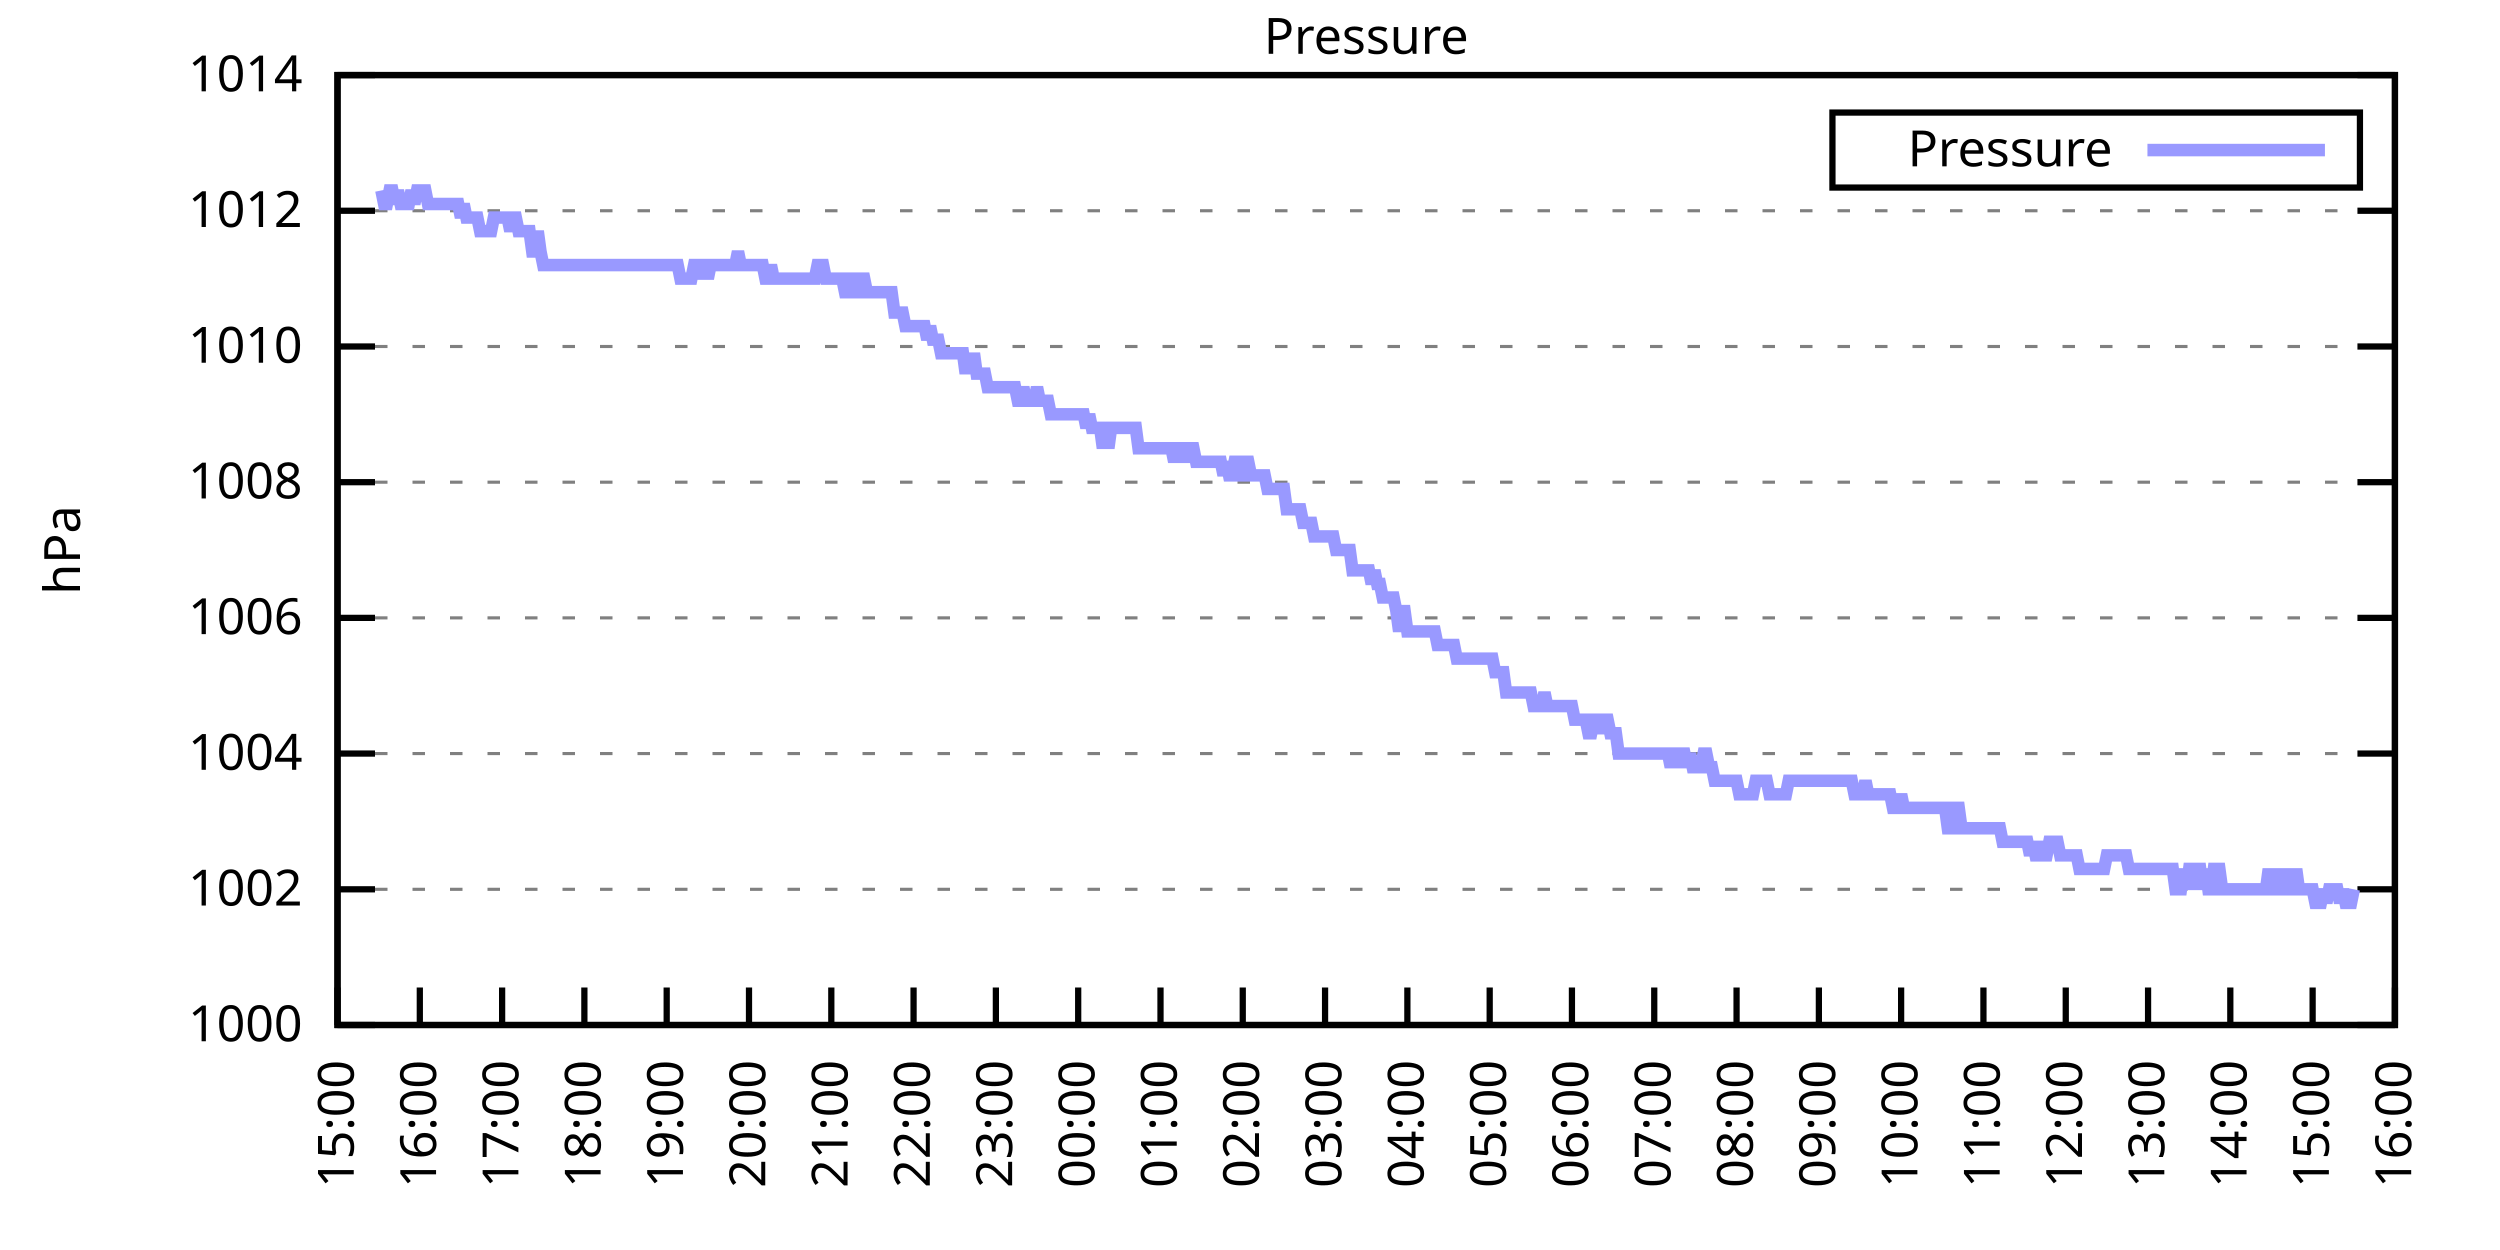
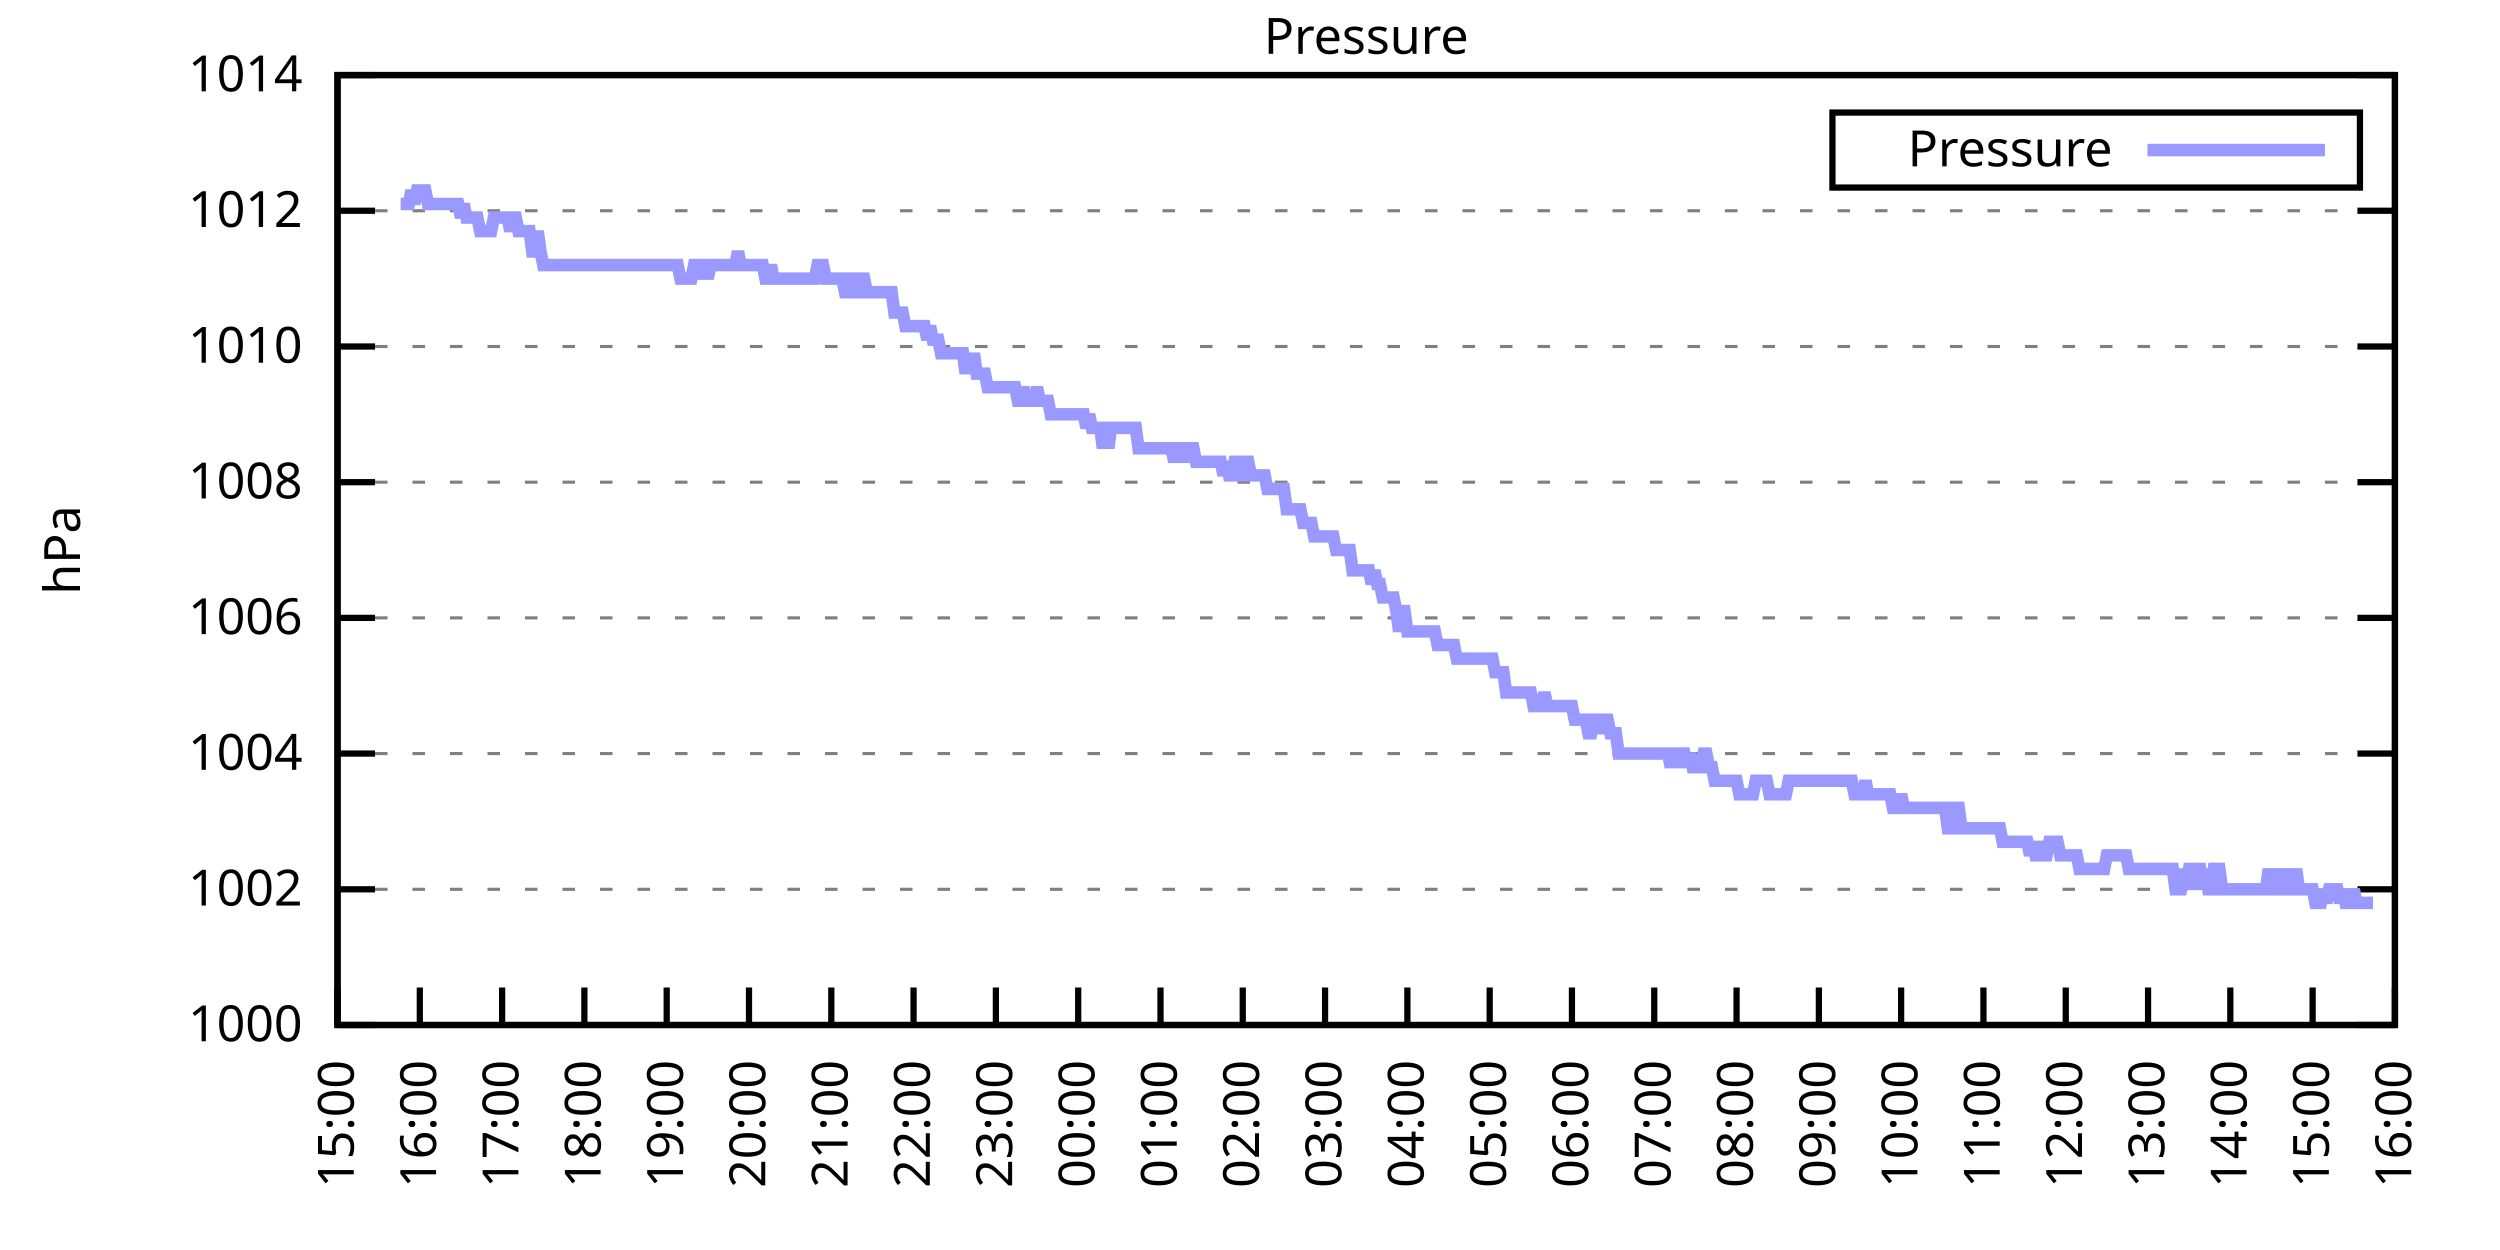
<svg xmlns="http://www.w3.org/2000/svg" xmlns:xlink="http://www.w3.org/1999/xlink" width="400" height="200" viewBox="0 0 400 200">
  <g id="gnuplot_canvas">
    <rect x="0" y="0" width="400" height="200" fill="none" />
    <defs>
      <circle id="gpDot" r="0.5" stroke-width="0.5" stroke="currentColor" />
      <path id="gpPt0" stroke-width="0.333" stroke="currentColor" d="M-1,0 h2 M0,-1 v2" />
      <path id="gpPt1" stroke-width="0.333" stroke="currentColor" d="M-1,-1 L1,1 M1,-1 L-1,1" />
      <path id="gpPt2" stroke-width="0.333" stroke="currentColor" d="M-1,0 L1,0 M0,-1 L0,1 M-1,-1 L1,1 M-1,1 L1,-1" />
      <rect id="gpPt3" stroke-width="0.333" stroke="currentColor" x="-1" y="-1" width="2" height="2" />
      <rect id="gpPt4" stroke-width="0.333" stroke="currentColor" fill="currentColor" x="-1" y="-1" width="2" height="2" />
      <circle id="gpPt5" stroke-width="0.333" stroke="currentColor" cx="0" cy="0" r="1" />
      <use xlink:href="#gpPt5" id="gpPt6" fill="currentColor" stroke="none" />
      <path id="gpPt7" stroke-width="0.333" stroke="currentColor" d="M0,-1.33 L-1.33,0.67 L1.33,0.67 z" />
      <use xlink:href="#gpPt7" id="gpPt8" fill="currentColor" stroke="none" />
      <use xlink:href="#gpPt7" id="gpPt9" stroke="currentColor" transform="rotate(180)" />
      <use xlink:href="#gpPt9" id="gpPt10" fill="currentColor" stroke="none" />
      <use xlink:href="#gpPt3" id="gpPt11" stroke="currentColor" transform="rotate(45)" />
      <use xlink:href="#gpPt11" id="gpPt12" fill="currentColor" stroke="none" />
      <path id="gpPt13" stroke-width="0.333" stroke="currentColor" d="M0,1.330 L1.265,0.411 L0.782,-1.067 L-0.782,-1.076 L-1.265,0.411 z" />
      <use xlink:href="#gpPt13" id="gpPt14" fill="currentColor" stroke="none" />
      <filter id="textbox" filterUnits="objectBoundingBox" x="0" y="0" height="1" width="1">
        <feFlood flood-color="white" flood-opacity="1" result="bgnd" />
        <feComposite in="SourceGraphic" in2="bgnd" operator="atop" />
      </filter>
      <filter id="greybox" filterUnits="objectBoundingBox" x="0" y="0" height="1" width="1">
        <feFlood flood-color="lightgrey" flood-opacity="1" result="grey" />
        <feComposite in="SourceGraphic" in2="grey" operator="atop" />
      </filter>
    </defs>
    <g fill="none" color="white" stroke="currentColor" stroke-width="1.00" stroke-linecap="butt" stroke-linejoin="miter">
</g>
    <g fill="none" color="black" stroke="currentColor" stroke-width="1.00" stroke-linecap="butt" stroke-linejoin="miter">
      <g stroke="none" shape-rendering="crispEdges">
        <polygon fill="rgb(255, 255, 255)" points="54.00,164.00 383.18,164.00 383.18,12.02 54.00,12.02 " />
      </g>
    </g>
    <g fill="none" color="black" stroke="currentColor" stroke-width="1.00" stroke-linecap="butt" stroke-linejoin="miter">
</g>
    <g fill="none" color="black" stroke="black" stroke-width="0.50" stroke-linecap="butt" stroke-linejoin="miter">
</g>
    <g fill="none" color="gray" stroke="currentColor" stroke-width="0.50" stroke-linecap="butt" stroke-linejoin="miter">
      <path stroke="gray" stroke-dasharray="2,4" class="gridline" d="M54.00,164.00 L383.19,164.00  " />
    </g>
    <g fill="none" color="gray" stroke="gray" stroke-width="1.00" stroke-linecap="butt" stroke-linejoin="miter">
</g>
    <g fill="none" color="black" stroke="currentColor" stroke-width="1.00" stroke-linecap="butt" stroke-linejoin="miter">
      <path stroke="black" d="M54.00,164.00 L60.00,164.00 M383.19,164.00 L377.19,164.00  " />
      <g transform="translate(48.40,166.60)" stroke="none" fill="black" font-family="Sans" font-size="8.00" text-anchor="end">
        <text>
          <tspan font-family="Sans"> 1000</tspan>
        </text>
      </g>
    </g>
    <g fill="none" color="black" stroke="currentColor" stroke-width="1.00" stroke-linecap="butt" stroke-linejoin="miter">
</g>
    <g fill="none" color="black" stroke="black" stroke-width="0.50" stroke-linecap="butt" stroke-linejoin="miter">
</g>
    <g fill="none" color="gray" stroke="currentColor" stroke-width="0.50" stroke-linecap="butt" stroke-linejoin="miter">
      <path stroke="gray" stroke-dasharray="2,4" class="gridline" d="M54.00,142.29 L383.19,142.29  " />
    </g>
    <g fill="none" color="gray" stroke="gray" stroke-width="1.00" stroke-linecap="butt" stroke-linejoin="miter">
</g>
    <g fill="none" color="black" stroke="currentColor" stroke-width="1.00" stroke-linecap="butt" stroke-linejoin="miter">
      <path stroke="black" d="M54.00,142.29 L60.00,142.29 M383.19,142.29 L377.19,142.29  " />
      <g transform="translate(48.40,144.89)" stroke="none" fill="black" font-family="Sans" font-size="8.00" text-anchor="end">
        <text>
          <tspan font-family="Sans"> 1002</tspan>
        </text>
      </g>
    </g>
    <g fill="none" color="black" stroke="currentColor" stroke-width="1.00" stroke-linecap="butt" stroke-linejoin="miter">
</g>
    <g fill="none" color="black" stroke="black" stroke-width="0.50" stroke-linecap="butt" stroke-linejoin="miter">
</g>
    <g fill="none" color="gray" stroke="currentColor" stroke-width="0.50" stroke-linecap="butt" stroke-linejoin="miter">
      <path stroke="gray" stroke-dasharray="2,4" class="gridline" d="M54.00,120.57 L383.19,120.57  " />
    </g>
    <g fill="none" color="gray" stroke="gray" stroke-width="1.00" stroke-linecap="butt" stroke-linejoin="miter">
</g>
    <g fill="none" color="black" stroke="currentColor" stroke-width="1.00" stroke-linecap="butt" stroke-linejoin="miter">
      <path stroke="black" d="M54.00,120.57 L60.00,120.57 M383.19,120.57 L377.19,120.57  " />
      <g transform="translate(48.40,123.17)" stroke="none" fill="black" font-family="Sans" font-size="8.00" text-anchor="end">
        <text>
          <tspan font-family="Sans"> 1004</tspan>
        </text>
      </g>
    </g>
    <g fill="none" color="black" stroke="currentColor" stroke-width="1.00" stroke-linecap="butt" stroke-linejoin="miter">
</g>
    <g fill="none" color="black" stroke="black" stroke-width="0.50" stroke-linecap="butt" stroke-linejoin="miter">
</g>
    <g fill="none" color="gray" stroke="currentColor" stroke-width="0.50" stroke-linecap="butt" stroke-linejoin="miter">
      <path stroke="gray" stroke-dasharray="2,4" class="gridline" d="M54.00,98.86 L383.19,98.86  " />
    </g>
    <g fill="none" color="gray" stroke="gray" stroke-width="1.00" stroke-linecap="butt" stroke-linejoin="miter">
</g>
    <g fill="none" color="black" stroke="currentColor" stroke-width="1.00" stroke-linecap="butt" stroke-linejoin="miter">
      <path stroke="black" d="M54.00,98.86 L60.00,98.86 M383.19,98.86 L377.19,98.86  " />
      <g transform="translate(48.40,101.46)" stroke="none" fill="black" font-family="Sans" font-size="8.00" text-anchor="end">
        <text>
          <tspan font-family="Sans"> 1006</tspan>
        </text>
      </g>
    </g>
    <g fill="none" color="black" stroke="currentColor" stroke-width="1.00" stroke-linecap="butt" stroke-linejoin="miter">
</g>
    <g fill="none" color="black" stroke="black" stroke-width="0.50" stroke-linecap="butt" stroke-linejoin="miter">
</g>
    <g fill="none" color="gray" stroke="currentColor" stroke-width="0.50" stroke-linecap="butt" stroke-linejoin="miter">
      <path stroke="gray" stroke-dasharray="2,4" class="gridline" d="M54.00,77.15 L383.19,77.15  " />
    </g>
    <g fill="none" color="gray" stroke="gray" stroke-width="1.00" stroke-linecap="butt" stroke-linejoin="miter">
</g>
    <g fill="none" color="black" stroke="currentColor" stroke-width="1.00" stroke-linecap="butt" stroke-linejoin="miter">
      <path stroke="black" d="M54.00,77.15 L60.00,77.15 M383.19,77.15 L377.19,77.15  " />
      <g transform="translate(48.40,79.75)" stroke="none" fill="black" font-family="Sans" font-size="8.00" text-anchor="end">
        <text>
          <tspan font-family="Sans"> 1008</tspan>
        </text>
      </g>
    </g>
    <g fill="none" color="black" stroke="currentColor" stroke-width="1.00" stroke-linecap="butt" stroke-linejoin="miter">
</g>
    <g fill="none" color="black" stroke="black" stroke-width="0.50" stroke-linecap="butt" stroke-linejoin="miter">
</g>
    <g fill="none" color="gray" stroke="currentColor" stroke-width="0.50" stroke-linecap="butt" stroke-linejoin="miter">
      <path stroke="gray" stroke-dasharray="2,4" class="gridline" d="M54.00,55.44 L383.19,55.44  " />
    </g>
    <g fill="none" color="gray" stroke="gray" stroke-width="1.00" stroke-linecap="butt" stroke-linejoin="miter">
</g>
    <g fill="none" color="black" stroke="currentColor" stroke-width="1.00" stroke-linecap="butt" stroke-linejoin="miter">
      <path stroke="black" d="M54.00,55.44 L60.00,55.44 M383.19,55.44 L377.19,55.44  " />
      <g transform="translate(48.40,58.04)" stroke="none" fill="black" font-family="Sans" font-size="8.00" text-anchor="end">
        <text>
          <tspan font-family="Sans"> 1010</tspan>
        </text>
      </g>
    </g>
    <g fill="none" color="black" stroke="currentColor" stroke-width="1.00" stroke-linecap="butt" stroke-linejoin="miter">
</g>
    <g fill="none" color="black" stroke="black" stroke-width="0.50" stroke-linecap="butt" stroke-linejoin="miter">
</g>
    <g fill="none" color="gray" stroke="currentColor" stroke-width="0.50" stroke-linecap="butt" stroke-linejoin="miter">
      <path stroke="gray" stroke-dasharray="2,4" class="gridline" d="M54.00,33.72 L383.19,33.72  " />
    </g>
    <g fill="none" color="gray" stroke="gray" stroke-width="1.00" stroke-linecap="butt" stroke-linejoin="miter">
</g>
    <g fill="none" color="black" stroke="currentColor" stroke-width="1.00" stroke-linecap="butt" stroke-linejoin="miter">
      <path stroke="black" d="M54.00,33.72 L60.00,33.72 M383.19,33.72 L377.19,33.72  " />
      <g transform="translate(48.40,36.32)" stroke="none" fill="black" font-family="Sans" font-size="8.00" text-anchor="end">
        <text>
          <tspan font-family="Sans"> 1012</tspan>
        </text>
      </g>
    </g>
    <g fill="none" color="black" stroke="currentColor" stroke-width="1.00" stroke-linecap="butt" stroke-linejoin="miter">
</g>
    <g fill="none" color="black" stroke="black" stroke-width="0.50" stroke-linecap="butt" stroke-linejoin="miter">
</g>
    <g fill="none" color="gray" stroke="currentColor" stroke-width="0.50" stroke-linecap="butt" stroke-linejoin="miter">
      <path stroke="gray" stroke-dasharray="2,4" class="gridline" d="M54.00,12.01 L383.19,12.01  " />
    </g>
    <g fill="none" color="gray" stroke="gray" stroke-width="1.00" stroke-linecap="butt" stroke-linejoin="miter">
</g>
    <g fill="none" color="black" stroke="currentColor" stroke-width="1.00" stroke-linecap="butt" stroke-linejoin="miter">
      <path stroke="black" d="M54.00,12.01 L60.00,12.01 M383.19,12.01 L377.19,12.01  " />
      <g transform="translate(48.40,14.61)" stroke="none" fill="black" font-family="Sans" font-size="8.00" text-anchor="end">
        <text>
          <tspan font-family="Sans"> 1014</tspan>
        </text>
      </g>
    </g>
    <g fill="none" color="black" stroke="currentColor" stroke-width="1.00" stroke-linecap="butt" stroke-linejoin="miter">
      <path stroke="black" d="M54.00,164.00 L54.00,158.00  " />
      <g transform="translate(56.60,169.60) rotate(270.00)" stroke="none" fill="black" font-family="Sans" font-size="8.00" text-anchor="end">
        <text>
          <tspan font-family="Sans">15:00</tspan>
        </text>
      </g>
    </g>
    <g fill="none" color="black" stroke="currentColor" stroke-width="1.00" stroke-linecap="butt" stroke-linejoin="miter">
      <path stroke="black" d="M67.17,164.00 L67.17,158.00  " />
      <g transform="translate(69.77,169.60) rotate(270.00)" stroke="none" fill="black" font-family="Sans" font-size="8.00" text-anchor="end">
        <text>
          <tspan font-family="Sans">16:00</tspan>
        </text>
      </g>
    </g>
    <g fill="none" color="black" stroke="currentColor" stroke-width="1.00" stroke-linecap="butt" stroke-linejoin="miter">
      <path stroke="black" d="M80.34,164.00 L80.34,158.00  " />
      <g transform="translate(82.94,169.60) rotate(270.00)" stroke="none" fill="black" font-family="Sans" font-size="8.00" text-anchor="end">
        <text>
          <tspan font-family="Sans">17:00</tspan>
        </text>
      </g>
    </g>
    <g fill="none" color="black" stroke="currentColor" stroke-width="1.00" stroke-linecap="butt" stroke-linejoin="miter">
      <path stroke="black" d="M93.50,164.00 L93.50,158.00  " />
      <g transform="translate(96.10,169.60) rotate(270.00)" stroke="none" fill="black" font-family="Sans" font-size="8.00" text-anchor="end">
        <text>
          <tspan font-family="Sans">18:00</tspan>
        </text>
      </g>
    </g>
    <g fill="none" color="black" stroke="currentColor" stroke-width="1.00" stroke-linecap="butt" stroke-linejoin="miter">
      <path stroke="black" d="M106.67,164.00 L106.67,158.00  " />
      <g transform="translate(109.27,169.60) rotate(270.00)" stroke="none" fill="black" font-family="Sans" font-size="8.00" text-anchor="end">
        <text>
          <tspan font-family="Sans">19:00</tspan>
        </text>
      </g>
    </g>
    <g fill="none" color="black" stroke="currentColor" stroke-width="1.00" stroke-linecap="butt" stroke-linejoin="miter">
      <path stroke="black" d="M119.84,164.00 L119.84,158.00  " />
      <g transform="translate(122.44,169.60) rotate(270.00)" stroke="none" fill="black" font-family="Sans" font-size="8.00" text-anchor="end">
        <text>
          <tspan font-family="Sans">20:00</tspan>
        </text>
      </g>
    </g>
    <g fill="none" color="black" stroke="currentColor" stroke-width="1.00" stroke-linecap="butt" stroke-linejoin="miter">
      <path stroke="black" d="M133.01,164.00 L133.01,158.00  " />
      <g transform="translate(135.61,169.60) rotate(270.00)" stroke="none" fill="black" font-family="Sans" font-size="8.00" text-anchor="end">
        <text>
          <tspan font-family="Sans">21:00</tspan>
        </text>
      </g>
    </g>
    <g fill="none" color="black" stroke="currentColor" stroke-width="1.00" stroke-linecap="butt" stroke-linejoin="miter">
      <path stroke="black" d="M146.17,164.00 L146.17,158.00  " />
      <g transform="translate(148.77,169.60) rotate(270.00)" stroke="none" fill="black" font-family="Sans" font-size="8.00" text-anchor="end">
        <text>
          <tspan font-family="Sans">22:00</tspan>
        </text>
      </g>
    </g>
    <g fill="none" color="black" stroke="currentColor" stroke-width="1.00" stroke-linecap="butt" stroke-linejoin="miter">
      <path stroke="black" d="M159.34,164.00 L159.34,158.00  " />
      <g transform="translate(161.94,169.60) rotate(270.00)" stroke="none" fill="black" font-family="Sans" font-size="8.00" text-anchor="end">
        <text>
          <tspan font-family="Sans">23:00</tspan>
        </text>
      </g>
    </g>
    <g fill="none" color="black" stroke="currentColor" stroke-width="1.00" stroke-linecap="butt" stroke-linejoin="miter">
      <path stroke="black" d="M172.51,164.00 L172.51,158.00  " />
      <g transform="translate(175.11,169.60) rotate(270.00)" stroke="none" fill="black" font-family="Sans" font-size="8.00" text-anchor="end">
        <text>
          <tspan font-family="Sans">00:00</tspan>
        </text>
      </g>
    </g>
    <g fill="none" color="black" stroke="currentColor" stroke-width="1.00" stroke-linecap="butt" stroke-linejoin="miter">
      <path stroke="black" d="M185.68,164.00 L185.68,158.00  " />
      <g transform="translate(188.28,169.60) rotate(270.00)" stroke="none" fill="black" font-family="Sans" font-size="8.00" text-anchor="end">
        <text>
          <tspan font-family="Sans">01:00</tspan>
        </text>
      </g>
    </g>
    <g fill="none" color="black" stroke="currentColor" stroke-width="1.00" stroke-linecap="butt" stroke-linejoin="miter">
      <path stroke="black" d="M198.84,164.00 L198.84,158.00  " />
      <g transform="translate(201.44,169.60) rotate(270.00)" stroke="none" fill="black" font-family="Sans" font-size="8.00" text-anchor="end">
        <text>
          <tspan font-family="Sans">02:00</tspan>
        </text>
      </g>
    </g>
    <g fill="none" color="black" stroke="currentColor" stroke-width="1.00" stroke-linecap="butt" stroke-linejoin="miter">
      <path stroke="black" d="M212.01,164.00 L212.01,158.00  " />
      <g transform="translate(214.61,169.60) rotate(270.00)" stroke="none" fill="black" font-family="Sans" font-size="8.00" text-anchor="end">
        <text>
          <tspan font-family="Sans">03:00</tspan>
        </text>
      </g>
    </g>
    <g fill="none" color="black" stroke="currentColor" stroke-width="1.00" stroke-linecap="butt" stroke-linejoin="miter">
      <path stroke="black" d="M225.18,164.00 L225.18,158.00  " />
      <g transform="translate(227.78,169.60) rotate(270.00)" stroke="none" fill="black" font-family="Sans" font-size="8.00" text-anchor="end">
        <text>
          <tspan font-family="Sans">04:00</tspan>
        </text>
      </g>
    </g>
    <g fill="none" color="black" stroke="currentColor" stroke-width="1.00" stroke-linecap="butt" stroke-linejoin="miter">
      <path stroke="black" d="M238.35,164.00 L238.35,158.00  " />
      <g transform="translate(240.95,169.60) rotate(270.00)" stroke="none" fill="black" font-family="Sans" font-size="8.00" text-anchor="end">
        <text>
          <tspan font-family="Sans">05:00</tspan>
        </text>
      </g>
    </g>
    <g fill="none" color="black" stroke="currentColor" stroke-width="1.00" stroke-linecap="butt" stroke-linejoin="miter">
      <path stroke="black" d="M251.51,164.00 L251.51,158.00  " />
      <g transform="translate(254.11,169.60) rotate(270.00)" stroke="none" fill="black" font-family="Sans" font-size="8.00" text-anchor="end">
        <text>
          <tspan font-family="Sans">06:00</tspan>
        </text>
      </g>
    </g>
    <g fill="none" color="black" stroke="currentColor" stroke-width="1.00" stroke-linecap="butt" stroke-linejoin="miter">
      <path stroke="black" d="M264.68,164.00 L264.68,158.00  " />
      <g transform="translate(267.28,169.60) rotate(270.00)" stroke="none" fill="black" font-family="Sans" font-size="8.00" text-anchor="end">
        <text>
          <tspan font-family="Sans">07:00</tspan>
        </text>
      </g>
    </g>
    <g fill="none" color="black" stroke="currentColor" stroke-width="1.00" stroke-linecap="butt" stroke-linejoin="miter">
      <path stroke="black" d="M277.85,164.00 L277.85,158.00  " />
      <g transform="translate(280.45,169.60) rotate(270.00)" stroke="none" fill="black" font-family="Sans" font-size="8.00" text-anchor="end">
        <text>
          <tspan font-family="Sans">08:00</tspan>
        </text>
      </g>
    </g>
    <g fill="none" color="black" stroke="currentColor" stroke-width="1.00" stroke-linecap="butt" stroke-linejoin="miter">
      <path stroke="black" d="M291.02,164.00 L291.02,158.00  " />
      <g transform="translate(293.62,169.60) rotate(270.00)" stroke="none" fill="black" font-family="Sans" font-size="8.00" text-anchor="end">
        <text>
          <tspan font-family="Sans">09:00</tspan>
        </text>
      </g>
    </g>
    <g fill="none" color="black" stroke="currentColor" stroke-width="1.00" stroke-linecap="butt" stroke-linejoin="miter">
      <path stroke="black" d="M304.18,164.00 L304.18,158.00  " />
      <g transform="translate(306.78,169.60) rotate(270.00)" stroke="none" fill="black" font-family="Sans" font-size="8.00" text-anchor="end">
        <text>
          <tspan font-family="Sans">10:00</tspan>
        </text>
      </g>
    </g>
    <g fill="none" color="black" stroke="currentColor" stroke-width="1.00" stroke-linecap="butt" stroke-linejoin="miter">
      <path stroke="black" d="M317.35,164.00 L317.35,158.00  " />
      <g transform="translate(319.95,169.60) rotate(270.00)" stroke="none" fill="black" font-family="Sans" font-size="8.00" text-anchor="end">
        <text>
          <tspan font-family="Sans">11:00</tspan>
        </text>
      </g>
    </g>
    <g fill="none" color="black" stroke="currentColor" stroke-width="1.00" stroke-linecap="butt" stroke-linejoin="miter">
      <path stroke="black" d="M330.52,164.00 L330.52,158.00  " />
      <g transform="translate(333.12,169.60) rotate(270.00)" stroke="none" fill="black" font-family="Sans" font-size="8.00" text-anchor="end">
        <text>
          <tspan font-family="Sans">12:00</tspan>
        </text>
      </g>
    </g>
    <g fill="none" color="black" stroke="currentColor" stroke-width="1.00" stroke-linecap="butt" stroke-linejoin="miter">
      <path stroke="black" d="M343.69,164.00 L343.69,158.00  " />
      <g transform="translate(346.29,169.60) rotate(270.00)" stroke="none" fill="black" font-family="Sans" font-size="8.00" text-anchor="end">
        <text>
          <tspan font-family="Sans">13:00</tspan>
        </text>
      </g>
    </g>
    <g fill="none" color="black" stroke="currentColor" stroke-width="1.00" stroke-linecap="butt" stroke-linejoin="miter">
      <path stroke="black" d="M356.85,164.00 L356.85,158.00  " />
      <g transform="translate(359.45,169.60) rotate(270.00)" stroke="none" fill="black" font-family="Sans" font-size="8.00" text-anchor="end">
        <text>
          <tspan font-family="Sans">14:00</tspan>
        </text>
      </g>
    </g>
    <g fill="none" color="black" stroke="currentColor" stroke-width="1.00" stroke-linecap="butt" stroke-linejoin="miter">
      <path stroke="black" d="M370.02,164.00 L370.02,158.00  " />
      <g transform="translate(372.62,169.60) rotate(270.00)" stroke="none" fill="black" font-family="Sans" font-size="8.00" text-anchor="end">
        <text>
          <tspan font-family="Sans">15:00</tspan>
        </text>
      </g>
    </g>
    <g fill="none" color="black" stroke="currentColor" stroke-width="1.00" stroke-linecap="butt" stroke-linejoin="miter">
      <path stroke="black" d="M383.19,164.00 L383.19,158.00  " />
      <g transform="translate(385.79,169.60) rotate(270.00)" stroke="none" fill="black" font-family="Sans" font-size="8.00" text-anchor="end">
        <text>
          <tspan font-family="Sans">16:00</tspan>
        </text>
      </g>
    </g>
    <g fill="none" color="black" stroke="currentColor" stroke-width="1.00" stroke-linecap="butt" stroke-linejoin="miter">
</g>
    <g fill="none" color="black" stroke="currentColor" stroke-width="1.00" stroke-linecap="butt" stroke-linejoin="miter">
      <path stroke="black" d="M54.00,12.01 L54.00,164.00 L383.19,164.00 L383.19,12.01 L54.00,12.01 Z  " />
    </g>
    <g fill="none" color="black" stroke="currentColor" stroke-width="1.00" stroke-linecap="butt" stroke-linejoin="miter">
</g>
    <g fill="none" color="black" stroke="currentColor" stroke-width="1.00" stroke-linecap="butt" stroke-linejoin="miter">
      <path stroke="black" d="M293.19,30.01 L293.19,18.01 L377.59,18.01 L377.59,30.01 L293.19,30.01 Z  " />
    </g>
    <g id="Pressure_plot_1">
      <g fill="none" color="white" stroke="black" stroke-width="2.00" stroke-linecap="butt" stroke-linejoin="miter">
</g>
      <g fill="none" color="black" stroke="currentColor" stroke-width="2.00" stroke-linecap="butt" stroke-linejoin="miter">
        <g transform="translate(337.99,26.61)" stroke="none" fill="black" font-family="Sans" font-size="8.00" text-anchor="end">
          <text>
            <tspan font-family="Sans">Pressure</tspan>
          </text>
        </g>
      </g>
      <g fill="none" color="black" stroke="currentColor" stroke-width="2.00" stroke-linecap="butt" stroke-linejoin="miter">
-         <path stroke="rgb(153, 153, 255)" d="M343.59,24.01 L371.99,24.01 M61.02,30.47 L61.46,32.64 L61.90,32.64 L62.34,30.47 L62.78,30.47 L63.22,32.64   L63.66,30.47 L64.10,32.64 L64.53,32.64 L64.97,32.64 L65.41,32.64 L65.85,30.47 L66.29,32.64 L66.73,30.47   L67.17,30.47 L67.61,30.47 L68.05,30.47 L68.48,32.64 L68.92,32.64 L69.36,32.64 L69.80,32.64 L70.24,32.64   L70.68,32.64 L71.12,32.64 L71.56,32.64 L72.00,32.64 L72.43,32.64 L72.87,32.64 L73.31,32.64 L73.75,34.81   L74.19,32.64 L74.63,34.81 L75.07,34.81 L75.51,34.81 L75.95,34.81 L76.38,34.81 L76.82,36.98 L77.26,36.98   L77.70,36.98 L78.14,36.98 L78.58,36.98 L79.02,34.81 L79.46,34.81 L79.90,34.81 L80.34,34.81 L80.77,34.81   L81.21,34.81 L81.65,36.98 L82.09,34.81 L82.53,34.81 L82.97,36.98 L83.41,36.98 L83.85,36.98 L84.29,36.98   L84.72,36.98 L85.16,40.24 L85.60,40.24 L86.04,36.98 L86.48,40.24 L86.92,42.41 L87.36,42.41 L87.80,42.41   L88.24,42.41 L88.67,42.41 L89.11,42.41 L89.55,42.41 L89.99,42.41 L90.43,42.41 L90.87,42.41 L91.31,42.41   L91.75,42.41 L92.19,42.41 L92.62,42.41 L93.06,42.41 L93.50,42.41 L93.94,42.41 L94.38,42.41 L94.82,42.41   L95.26,42.41 L95.70,42.41 L96.14,42.41 L96.58,42.41 L97.01,42.41 L97.45,42.41 L97.89,42.41 L98.33,42.41   L98.77,42.41 L99.21,42.41 L99.65,42.41 L100.09,42.41 L100.53,42.41 L100.96,42.41 L101.40,42.41 L101.84,42.41   L102.28,42.41 L102.72,42.41 L103.16,42.41 L103.60,42.41 L104.04,42.41 L104.48,42.41 L104.91,42.41 L105.35,42.41   L105.79,42.41 L106.23,42.41 L106.67,42.41 L107.11,42.41 L107.55,42.41 L107.99,42.41 L108.43,42.41 L108.87,44.58   L109.30,44.58 L109.74,44.58 L110.18,44.58 L110.62,44.58 L111.06,42.41 L111.50,42.41 L111.94,44.58 L112.38,42.41   L112.82,42.41 L113.25,44.58 L113.69,42.41 L114.13,42.41 L114.57,42.41 L115.01,42.41 L115.45,42.41 L115.89,42.41   L116.33,42.41 L116.77,42.41 L117.20,42.41 L117.64,42.41 L118.08,40.24 L118.52,42.41 L118.96,42.41 L119.40,42.41   L119.84,42.41 L120.28,42.41 L120.72,42.41 L121.15,42.41 L121.59,42.41 L122.03,42.41 L122.47,44.58 L122.91,44.58   L123.35,42.41 L123.79,44.58 L124.23,44.58 L124.67,44.58 L125.11,44.58 L125.54,44.58 L125.98,44.58 L126.42,44.58   L126.86,44.58 L127.30,44.58 L127.74,44.58 L128.18,44.58 L128.62,44.58 L129.06,44.58 L129.49,44.58 L129.93,44.58   L130.37,44.58 L130.81,42.41 L131.25,42.41 L131.69,42.41 L132.13,44.58 L132.57,44.58 L133.01,44.58 L133.44,44.58   L133.88,44.58 L134.32,44.58 L134.76,44.58 L135.20,46.75 L135.64,46.75 L136.08,44.58 L136.52,44.58 L136.96,46.75   L137.39,46.75 L137.83,44.58 L138.27,44.58 L138.71,46.75 L139.15,46.75 L139.59,46.75 L140.03,46.75 L140.47,46.75   L140.91,46.75 L141.35,46.75 L141.78,46.75 L142.22,46.75 L142.66,46.75 L143.10,50.01 L143.54,50.01 L143.98,50.01   L144.42,50.01 L144.86,52.18 L145.30,52.18 L145.73,52.18 L146.17,52.18 L146.61,52.18 L147.05,52.18 L147.49,52.18   L147.93,52.18 L148.37,54.35 L148.81,52.18 L149.25,54.35 L149.68,54.35 L150.12,54.35 L150.56,56.52 L151.00,56.52   L151.44,56.52 L151.88,56.52 L152.32,56.52 L152.76,56.52 L153.20,56.52 L153.63,56.52 L154.07,56.52 L154.51,59.78   L154.95,56.52 L155.39,59.78 L155.83,56.52 L156.27,59.78 L156.71,59.78 L157.15,59.78 L157.59,59.78 L158.02,61.95   L158.46,61.95 L158.90,61.95 L159.34,61.95 L159.78,61.95 L160.22,61.95 L160.66,61.95 L161.10,61.95 L161.54,61.95   L161.97,61.95 L162.41,61.95 L162.85,64.12 L163.29,64.12 L163.73,61.95 L164.17,64.12 L164.61,64.12 L165.05,64.12   L165.49,64.12 L165.92,61.95 L166.36,64.12 L166.80,64.12 L167.24,64.12 L167.68,64.12 L168.12,66.29 L168.56,66.29   L169.00,66.29 L169.44,66.29 L169.87,66.29 L170.31,66.29 L170.75,66.29 L171.19,66.29 L171.63,66.29 L172.07,66.29   L172.51,66.29 L172.95,66.29 L173.39,66.29 L173.83,68.46 L174.26,66.29 L174.70,68.46 L175.14,68.46 L175.58,68.46   L176.02,68.46 L176.46,71.72 L176.90,68.46 L177.34,71.72 L177.78,68.46 L178.21,68.46 L178.65,68.46 L179.09,68.46   L179.53,68.46 L179.97,68.46 L180.41,68.46 L180.85,68.46 L181.29,68.46 L181.73,68.46 L182.16,71.72 L182.60,71.72   L183.04,71.72 L183.48,71.72 L183.92,71.72 L184.36,71.72 L184.80,71.72 L185.24,71.72 L185.68,71.72 L186.11,71.72   L186.55,71.72 L186.99,71.72 L187.43,71.72 L187.87,73.89 L188.31,71.72 L188.75,71.72 L189.19,71.72 L189.63,73.89   L190.07,71.72 L190.50,71.72 L190.94,71.72 L191.38,73.89 L191.82,73.89 L192.26,73.89 L192.70,73.89 L193.14,73.89   L193.58,73.89 L194.02,73.89 L194.45,73.89 L194.89,73.89 L195.33,73.89 L195.77,76.06 L196.21,73.89 L196.65,76.06   L197.09,76.06 L197.53,73.89 L197.97,73.89 L198.40,76.06 L198.84,76.06 L199.28,73.89 L199.72,73.89 L200.16,76.06   L200.60,76.06 L201.04,76.06 L201.48,76.06 L201.92,76.06 L202.35,76.06 L202.79,78.23 L203.23,78.23 L203.67,78.23   L204.11,78.23 L204.55,78.23 L204.99,78.23 L205.43,78.23 L205.87,81.49 L206.31,81.49 L206.74,81.49 L207.18,81.49   L207.62,81.49 L208.06,81.49 L208.50,83.66 L208.94,83.66 L209.38,83.66 L209.82,83.66 L210.26,85.83 L210.69,85.83   L211.13,85.83 L211.57,85.83 L212.01,85.83 L212.45,85.83 L212.89,85.83 L213.33,85.83 L213.77,88.00 L214.21,88.00   L214.64,88.00 L215.08,88.00 L215.52,88.00 L215.96,88.00 L216.40,91.26 L216.84,91.26 L217.28,91.26 L217.72,91.26   L218.16,91.26 L218.60,91.26 L219.03,91.26 L219.47,93.43 L219.91,91.26 L220.35,93.43 L220.79,93.43 L221.23,95.60   L221.67,95.60 L222.11,95.60 L222.55,95.60 L222.98,95.60 L223.42,97.78 L223.86,101.03 L224.30,97.78 L224.74,97.78   L225.18,101.03 L225.62,101.03 L226.06,101.03 L226.50,101.03 L226.93,101.03 L227.37,101.03 L227.81,101.03 L228.25,101.03   L228.69,101.03 L229.13,101.03 L229.57,101.03 L230.01,103.20 L230.45,103.20 L230.88,103.20 L231.32,103.20 L231.76,103.20   L232.20,103.20 L232.64,103.20 L233.08,105.38 L233.52,105.38 L233.96,105.38 L234.40,105.38 L234.84,105.38 L235.27,105.38   L235.71,105.38 L236.15,105.38 L236.59,105.38 L237.03,105.38 L237.47,105.38 L237.91,105.38 L238.35,105.38 L238.79,105.38   L239.22,107.55 L239.66,107.55 L240.10,107.55 L240.54,107.55 L240.98,110.80 L241.42,110.80 L241.86,110.80 L242.30,110.80   L242.74,110.80 L243.17,110.80 L243.61,110.80 L244.05,110.80 L244.49,110.80 L244.93,110.80 L245.37,112.97 L245.81,112.97   L246.25,112.97 L246.69,112.97 L247.12,110.80 L247.56,112.97 L248.00,112.97 L248.44,112.97 L248.88,112.97 L249.32,112.97   L249.76,112.97 L250.20,112.97 L250.64,112.97 L251.08,112.97 L251.51,112.97 L251.95,115.15 L252.39,115.15 L252.83,115.15   L253.27,115.15 L253.71,115.15 L254.15,117.32 L254.59,117.32 L255.03,115.15 L255.46,115.15 L255.90,117.32 L256.34,115.15   L256.78,115.15 L257.22,115.15 L257.66,117.32 L258.10,117.32 L258.54,117.32 L258.98,120.57 L259.41,120.57 L259.85,120.57   L260.29,120.57 L260.73,120.57 L261.17,120.57 L261.61,120.57 L262.05,120.57 L262.49,120.57 L262.93,120.57 L263.36,120.57   L263.80,120.57 L264.24,120.57 L264.68,120.57 L265.12,120.57 L265.56,120.57 L266.00,120.57 L266.44,120.57 L266.88,120.57   L267.32,122.75 L267.75,120.57 L268.19,120.57 L268.63,122.75 L269.07,120.57 L269.51,120.57 L269.95,122.75 L270.39,120.57   L270.83,122.75 L271.27,122.75 L271.70,122.75 L272.14,122.75 L272.58,120.57 L273.02,120.57 L273.46,122.75 L273.90,122.75   L274.34,124.92 L274.78,124.92 L275.22,124.92 L275.65,124.92 L276.09,124.92 L276.53,124.92 L276.97,124.92 L277.41,124.92   L277.85,124.92 L278.29,127.09 L278.73,127.09 L279.17,127.09 L279.60,127.09 L280.04,127.09 L280.48,127.09 L280.92,124.92   L281.36,124.92 L281.80,124.92 L282.24,124.92 L282.68,124.92 L283.12,127.09 L283.56,127.09 L283.99,127.09 L284.43,127.09   L284.87,127.09 L285.31,127.09 L285.75,127.09 L286.19,124.92 L286.63,124.92 L287.07,124.92 L287.51,124.92 L287.94,124.92   L288.38,124.92 L288.82,124.92 L289.26,124.92 L289.70,124.92 L290.14,124.92 L290.58,124.92 L291.02,124.92 L291.46,124.92   L291.89,124.92 L292.33,124.92 L292.77,124.92 L293.21,124.92 L293.65,124.92 L294.09,124.92 L294.53,124.92 L294.97,124.92   L295.41,124.92 L295.84,124.92 L296.28,124.92 L296.72,127.09 L297.16,127.09 L297.60,127.09 L298.04,127.09 L298.48,124.92   L298.92,127.09 L299.36,127.09 L299.80,127.09 L300.23,127.09 L300.67,127.09 L301.11,127.09 L301.55,127.09 L301.99,127.09   L302.43,127.09 L302.87,129.26 L303.31,129.26 L303.75,129.26 L304.18,127.09 L304.62,129.26 L305.06,129.26 L305.50,129.26   L305.94,129.26 L306.38,129.26 L306.82,129.26 L307.26,129.26 L307.70,129.26 L308.13,129.26 L308.57,129.26 L309.01,129.26   L309.45,129.26 L309.89,129.26 L310.33,129.26 L310.77,129.26 L311.21,129.26 L311.65,132.52 L312.08,132.52 L312.52,132.52   L312.96,129.26 L313.40,129.26 L313.84,132.52 L314.28,132.52 L314.72,132.52 L315.16,132.52 L315.60,132.52 L316.04,132.52   L316.47,132.52 L316.91,132.52 L317.35,132.52 L317.79,132.52 L318.23,132.52 L318.67,132.52 L319.11,132.52 L319.55,132.52   L319.99,132.52 L320.42,134.69 L320.86,134.69 L321.30,134.69 L321.74,134.69 L322.18,134.69 L322.62,134.69 L323.06,134.69   L323.50,134.69 L323.94,134.69 L324.37,134.69 L324.81,136.86 L325.25,134.69 L325.69,136.86 L326.13,136.86 L326.57,134.69   L327.01,136.86 L327.45,136.86 L327.89,134.69 L328.33,134.69 L328.76,134.69 L329.20,134.69 L329.64,136.86 L330.08,136.86   L330.52,136.86 L330.96,136.86 L331.40,136.86 L331.84,136.86 L332.28,136.86 L332.71,139.03 L333.15,139.03 L333.59,139.03   L334.03,139.03 L334.47,139.03 L334.91,139.03 L335.35,139.03 L335.79,139.03 L336.23,139.03 L336.66,139.03 L337.10,136.86   L337.54,136.86 L337.98,136.86 L338.42,136.86 L338.86,136.86 L339.30,136.86 L339.74,136.86 L340.18,136.86 L340.61,139.03   L341.05,139.03 L341.49,139.03 L341.93,139.03 L342.37,139.03 L342.81,139.03 L343.25,139.03 L343.69,139.03 L344.13,139.03   L344.57,139.03 L345.00,139.03 L345.44,139.03 L345.88,139.03 L346.32,139.03 L346.76,139.03 L347.20,139.03 L347.64,139.03   L348.08,142.29 L348.52,142.29 L348.95,142.29 L349.39,139.03 L349.83,142.29 L350.27,139.03 L350.71,139.03 L351.15,142.29   L351.59,139.03 L352.03,139.03 L352.47,142.29 L352.90,139.03 L353.34,142.29 L353.78,142.29 L354.22,139.03 L354.66,139.03   L355.10,139.03 L355.54,142.29 L355.98,142.29 L356.42,142.29 L356.85,142.29 L357.29,142.29 L357.73,142.29 L358.17,142.29   L358.61,142.29 L359.05,142.29 L359.49,142.29 L359.93,142.29 L360.37,142.29 L360.81,142.29 L361.24,142.29 L361.68,142.29   L362.12,142.29 L362.56,142.29 L363.00,139.03 L363.44,142.29 L363.88,142.29 L364.32,142.29 L364.76,139.03 L365.19,142.29   L365.63,139.03 L366.07,142.29 L366.51,142.29 L366.95,142.29 L367.39,139.03 L367.83,142.29 L368.27,142.29 L368.71,142.29   L369.14,142.29 L369.58,142.29 L370.02,142.29 L370.46,144.46 L370.90,144.46 L371.34,144.46 L371.78,142.29 L372.22,144.46   L372.66,142.29 L373.09,142.29 L373.53,142.29 L373.97,142.29 L374.41,144.46 L374.85,142.29 L375.29,144.46 L375.73,144.46   L376.17,144.46 L376.61,142.29  " />
+         <path stroke="rgb(153, 153, 255)" d="M343.59,24.01 L371.99,24.01 M64.10,32.64 L64.53,32.64 L64.97,32.64 L65.41,32.64 L65.85,30.47 L66.29,32.64   L66.73,30.47 L67.17,30.47 L67.61,30.47 L68.05,30.47 L68.48,32.64 L68.92,32.64 L69.36,32.64 L69.80,32.64   L70.24,32.64 L70.68,32.64 L71.12,32.64 L71.56,32.64 L72.00,32.64 L72.43,32.64 L72.87,32.64 L73.31,32.64   L73.75,34.81 L74.19,32.64 L74.63,34.81 L75.07,34.81 L75.51,34.81 L75.95,34.81 L76.38,34.81 L76.82,36.98   L77.26,36.98 L77.70,36.98 L78.14,36.98 L78.58,36.98 L79.02,34.81 L79.46,34.81 L79.90,34.81 L80.34,34.81   L80.77,34.81 L81.21,34.81 L81.65,36.98 L82.09,34.81 L82.53,34.81 L82.97,36.98 L83.41,36.98 L83.85,36.98   L84.29,36.98 L84.72,36.98 L85.16,40.24 L85.60,40.24 L86.04,36.98 L86.48,40.24 L86.92,42.41 L87.36,42.41   L87.80,42.41 L88.24,42.41 L88.67,42.41 L89.11,42.41 L89.55,42.41 L89.99,42.41 L90.43,42.41 L90.87,42.41   L91.31,42.41 L91.75,42.41 L92.19,42.41 L92.62,42.41 L93.06,42.41 L93.50,42.41 L93.94,42.41 L94.38,42.41   L94.82,42.41 L95.26,42.41 L95.70,42.41 L96.14,42.41 L96.58,42.41 L97.01,42.41 L97.45,42.41 L97.89,42.41   L98.33,42.41 L98.77,42.41 L99.21,42.41 L99.65,42.41 L100.09,42.41 L100.53,42.41 L100.96,42.41 L101.40,42.41   L101.84,42.41 L102.28,42.41 L102.72,42.41 L103.16,42.41 L103.60,42.41 L104.04,42.41 L104.48,42.41 L104.91,42.41   L105.35,42.41 L105.79,42.41 L106.23,42.41 L106.67,42.41 L107.11,42.41 L107.55,42.41 L107.99,42.41 L108.43,42.41   L108.87,44.58 L109.30,44.58 L109.74,44.58 L110.18,44.58 L110.62,44.58 L111.06,42.41 L111.50,42.41 L111.94,44.58   L112.38,42.41 L112.82,42.41 L113.25,44.58 L113.69,42.41 L114.13,42.41 L114.57,42.41 L115.01,42.41 L115.45,42.41   L115.89,42.41 L116.33,42.41 L116.77,42.41 L117.20,42.41 L117.64,42.41 L118.08,40.24 L118.52,42.41 L118.96,42.41   L119.40,42.41 L119.84,42.41 L120.28,42.41 L120.72,42.41 L121.15,42.41 L121.59,42.41 L122.03,42.41 L122.47,44.58   L122.91,44.58 L123.35,42.41 L123.79,44.58 L124.23,44.58 L124.67,44.58 L125.11,44.58 L125.54,44.58 L125.98,44.58   L126.42,44.58 L126.86,44.58 L127.30,44.58 L127.74,44.58 L128.18,44.58 L128.62,44.58 L129.06,44.58 L129.49,44.58   L129.93,44.58 L130.37,44.58 L130.81,42.41 L131.25,42.41 L131.69,42.41 L132.13,44.58 L132.57,44.58 L133.01,44.58   L133.44,44.58 L133.88,44.58 L134.32,44.58 L134.76,44.58 L135.20,46.75 L135.64,46.75 L136.08,44.58 L136.52,44.58   L136.96,46.75 L137.39,46.75 L137.83,44.58 L138.27,44.58 L138.71,46.75 L139.15,46.75 L139.59,46.75 L140.03,46.75   L140.47,46.75 L140.91,46.75 L141.35,46.75 L141.78,46.75 L142.22,46.75 L142.66,46.75 L143.10,50.01 L143.54,50.01   L143.98,50.01 L144.42,50.01 L144.86,52.18 L145.30,52.18 L145.73,52.18 L146.17,52.18 L146.61,52.18 L147.05,52.18   L147.49,52.18 L147.93,52.18 L148.37,54.35 L148.81,52.18 L149.25,54.35 L149.68,54.35 L150.12,54.35 L150.56,56.52   L151.00,56.52 L151.44,56.52 L151.88,56.52 L152.32,56.52 L152.76,56.52 L153.20,56.52 L153.63,56.52 L154.07,56.52   L154.51,59.78 L154.95,56.52 L155.39,59.78 L155.83,56.52 L156.27,59.78 L156.71,59.78 L157.15,59.78 L157.59,59.78   L158.02,61.95 L158.46,61.95 L158.90,61.95 L159.34,61.95 L159.78,61.95 L160.22,61.95 L160.66,61.95 L161.10,61.95   L161.54,61.95 L161.97,61.95 L162.41,61.95 L162.85,64.12 L163.29,64.12 L163.73,61.95 L164.17,64.12 L164.61,64.12   L165.05,64.12 L165.49,64.12 L165.92,61.95 L166.36,64.12 L166.80,64.12 L167.24,64.12 L167.68,64.12 L168.12,66.29   L168.56,66.29 L169.00,66.29 L169.44,66.29 L169.87,66.29 L170.31,66.29 L170.75,66.29 L171.19,66.29 L171.63,66.29   L172.07,66.29 L172.51,66.29 L172.95,66.29 L173.39,66.29 L173.83,68.46 L174.26,66.29 L174.70,68.46 L175.14,68.46   L175.58,68.46 L176.02,68.46 L176.46,71.72 L176.90,68.46 L177.34,71.72 L177.78,68.46 L178.21,68.46 L178.65,68.46   L179.09,68.46 L179.53,68.46 L179.97,68.46 L180.41,68.46 L180.85,68.46 L181.29,68.46 L181.73,68.46 L182.16,71.72   L182.60,71.72 L183.04,71.72 L183.48,71.72 L183.92,71.72 L184.36,71.72 L184.80,71.72 L185.24,71.72 L185.68,71.72   L186.11,71.72 L186.55,71.72 L186.99,71.72 L187.43,71.72 L187.87,73.89 L188.31,71.72 L188.75,71.72 L189.19,71.72   L189.63,73.89 L190.07,71.72 L190.50,71.72 L190.94,71.72 L191.38,73.89 L191.82,73.89 L192.26,73.89 L192.70,73.89   L193.14,73.89 L193.58,73.89 L194.02,73.89 L194.45,73.89 L194.89,73.89 L195.33,73.89 L195.77,76.06 L196.21,73.89   L196.65,76.06 L197.09,76.06 L197.53,73.89 L197.97,73.89 L198.40,76.06 L198.84,76.06 L199.28,73.89 L199.72,73.89   L200.16,76.06 L200.60,76.06 L201.04,76.06 L201.48,76.06 L201.92,76.06 L202.35,76.06 L202.79,78.23 L203.23,78.23   L203.67,78.23 L204.11,78.23 L204.55,78.23 L204.99,78.23 L205.43,78.23 L205.87,81.49 L206.31,81.49 L206.74,81.49   L207.18,81.49 L207.62,81.49 L208.06,81.49 L208.50,83.66 L208.94,83.66 L209.38,83.66 L209.82,83.66 L210.26,85.83   L210.69,85.83 L211.13,85.83 L211.57,85.83 L212.01,85.83 L212.45,85.83 L212.89,85.83 L213.33,85.83 L213.77,88.00   L214.21,88.00 L214.64,88.00 L215.08,88.00 L215.52,88.00 L215.96,88.00 L216.40,91.26 L216.84,91.26 L217.28,91.26   L217.72,91.26 L218.16,91.26 L218.60,91.26 L219.03,91.26 L219.47,93.43 L219.91,91.26 L220.35,93.43 L220.79,93.43   L221.23,95.60 L221.67,95.60 L222.11,95.60 L222.55,95.60 L222.98,95.60 L223.42,97.78 L223.86,101.03 L224.30,97.78   L224.74,97.78 L225.18,101.03 L225.62,101.03 L226.06,101.03 L226.50,101.03 L226.93,101.03 L227.37,101.03 L227.81,101.03   L228.25,101.03 L228.69,101.03 L229.13,101.03 L229.57,101.03 L230.01,103.20 L230.45,103.20 L230.88,103.20 L231.32,103.20   L231.76,103.20 L232.20,103.20 L232.64,103.20 L233.08,105.38 L233.52,105.38 L233.96,105.38 L234.40,105.38 L234.84,105.38   L235.27,105.38 L235.71,105.38 L236.15,105.38 L236.59,105.38 L237.03,105.38 L237.47,105.38 L237.91,105.38 L238.35,105.38   L238.79,105.38 L239.22,107.55 L239.66,107.55 L240.10,107.55 L240.54,107.55 L240.98,110.80 L241.42,110.80 L241.86,110.80   L242.30,110.80 L242.74,110.80 L243.17,110.80 L243.61,110.80 L244.05,110.80 L244.49,110.80 L244.93,110.80 L245.37,112.97   L245.81,112.97 L246.25,112.97 L246.69,112.97 L247.12,110.80 L247.56,112.97 L248.00,112.97 L248.44,112.97 L248.88,112.97   L249.32,112.97 L249.76,112.97 L250.20,112.97 L250.64,112.97 L251.08,112.97 L251.51,112.97 L251.95,115.15 L252.39,115.15   L252.83,115.15 L253.27,115.15 L253.71,115.15 L254.15,117.32 L254.59,117.32 L255.03,115.15 L255.46,115.15 L255.90,117.32   L256.34,115.15 L256.78,115.15 L257.22,115.15 L257.66,117.32 L258.10,117.32 L258.54,117.32 L258.98,120.57 L259.41,120.57   L259.85,120.57 L260.29,120.57 L260.73,120.57 L261.17,120.57 L261.61,120.57 L262.05,120.57 L262.49,120.57 L262.93,120.57   L263.36,120.57 L263.80,120.57 L264.24,120.57 L264.68,120.57 L265.12,120.57 L265.56,120.57 L266.00,120.57 L266.44,120.57   L266.88,120.57 L267.32,122.75 L267.75,120.57 L268.19,120.57 L268.63,122.75 L269.07,120.57 L269.51,120.57 L269.95,122.75   L270.39,120.57 L270.83,122.75 L271.27,122.75 L271.70,122.75 L272.14,122.75 L272.58,120.57 L273.02,120.57 L273.46,122.75   L273.90,122.75 L274.34,124.92 L274.78,124.92 L275.22,124.92 L275.65,124.92 L276.09,124.92 L276.53,124.92 L276.97,124.92   L277.41,124.92 L277.85,124.92 L278.29,127.09 L278.73,127.09 L279.17,127.09 L279.60,127.09 L280.04,127.09 L280.48,127.09   L280.92,124.92 L281.36,124.92 L281.80,124.92 L282.24,124.92 L282.68,124.92 L283.12,127.09 L283.56,127.09 L283.99,127.09   L284.43,127.09 L284.87,127.09 L285.31,127.09 L285.75,127.09 L286.19,124.92 L286.63,124.92 L287.07,124.92 L287.51,124.92   L287.94,124.92 L288.38,124.92 L288.82,124.92 L289.26,124.92 L289.70,124.92 L290.14,124.92 L290.58,124.92 L291.02,124.92   L291.46,124.92 L291.89,124.92 L292.33,124.92 L292.77,124.92 L293.21,124.92 L293.65,124.92 L294.09,124.92 L294.53,124.92   L294.97,124.92 L295.41,124.92 L295.84,124.92 L296.28,124.92 L296.72,127.09 L297.16,127.09 L297.60,127.09 L298.04,127.09   L298.48,124.92 L298.92,127.09 L299.36,127.09 L299.80,127.09 L300.23,127.09 L300.67,127.09 L301.11,127.09 L301.55,127.09   L301.99,127.09 L302.43,127.09 L302.87,129.26 L303.31,129.26 L303.75,129.26 L304.18,127.09 L304.62,129.26 L305.06,129.26   L305.50,129.26 L305.94,129.26 L306.38,129.26 L306.82,129.26 L307.26,129.26 L307.70,129.26 L308.13,129.26 L308.57,129.26   L309.01,129.26 L309.45,129.26 L309.89,129.26 L310.33,129.26 L310.77,129.26 L311.21,129.26 L311.65,132.52 L312.08,132.52   L312.52,132.52 L312.96,129.26 L313.40,129.26 L313.84,132.52 L314.28,132.52 L314.72,132.52 L315.16,132.52 L315.60,132.52   L316.04,132.52 L316.47,132.52 L316.91,132.52 L317.35,132.52 L317.79,132.52 L318.23,132.52 L318.67,132.52 L319.11,132.52   L319.55,132.52 L319.99,132.52 L320.42,134.69 L320.86,134.69 L321.30,134.69 L321.74,134.69 L322.18,134.69 L322.62,134.69   L323.06,134.69 L323.50,134.69 L323.94,134.69 L324.37,134.69 L324.81,136.86 L325.25,134.69 L325.69,136.86 L326.13,136.86   L326.57,134.69 L327.01,136.86 L327.45,136.86 L327.89,134.69 L328.33,134.69 L328.76,134.69 L329.20,134.69 L329.64,136.86   L330.08,136.86 L330.52,136.86 L330.96,136.86 L331.40,136.86 L331.84,136.86 L332.28,136.86 L332.71,139.03 L333.15,139.03   L333.59,139.03 L334.03,139.03 L334.47,139.03 L334.91,139.03 L335.35,139.03 L335.79,139.03 L336.23,139.03 L336.66,139.03   L337.10,136.86 L337.54,136.86 L337.98,136.86 L338.42,136.86 L338.86,136.86 L339.30,136.86 L339.74,136.86 L340.18,136.86   L340.61,139.03 L341.05,139.03 L341.49,139.03 L341.93,139.03 L342.37,139.03 L342.81,139.03 L343.25,139.03 L343.69,139.03   L344.13,139.03 L344.57,139.03 L345.00,139.03 L345.44,139.03 L345.88,139.03 L346.32,139.03 L346.76,139.03 L347.20,139.03   L347.64,139.03 L348.08,142.29 L348.52,142.29 L348.95,142.29 L349.39,139.03 L349.83,142.29 L350.27,139.03 L350.71,139.03   L351.15,142.29 L351.59,139.03 L352.03,139.03 L352.47,142.29 L352.90,139.03 L353.34,142.29 L353.78,142.29 L354.22,139.03   L354.66,139.03 L355.10,139.03 L355.54,142.29 L355.98,142.29 L356.42,142.29 L356.85,142.29 L357.29,142.29 L357.73,142.29   L358.17,142.29 L358.61,142.29 L359.05,142.29 L359.49,142.29 L359.93,142.29 L360.37,142.29 L360.81,142.29 L361.24,142.29   L361.68,142.29 L362.12,142.29 L362.56,142.29 L363.00,139.03 L363.44,142.29 L363.88,142.29 L364.32,142.29 L364.76,139.03   L365.19,142.29 L365.63,139.03 L366.07,142.29 L366.51,142.29 L366.95,142.29 L367.39,139.03 L367.83,142.29 L368.27,142.29   L368.71,142.29 L369.14,142.29 L369.58,142.29 L370.02,142.29 L370.46,144.46 L370.90,144.46 L371.34,144.46 L371.78,142.29   L372.22,144.46 L372.66,142.29 L373.09,142.29 L373.53,142.29 L373.97,142.29 L374.41,144.46 L374.85,142.29 L375.29,144.46   L375.73,144.46 L376.17,144.46 L376.61,142.29 L377.05,144.46 L377.48,144.46 L377.92,144.46 L378.36,144.46 L378.80,144.46   L379.24,144.46 L379.68,144.46  " />
      </g>
    </g>
    <g fill="none" color="black" stroke="currentColor" stroke-width="2.00" stroke-linecap="butt" stroke-linejoin="miter">
</g>
    <g fill="none" color="black" stroke="black" stroke-width="1.00" stroke-linecap="butt" stroke-linejoin="miter">
</g>
    <g fill="none" color="black" stroke="currentColor" stroke-width="1.00" stroke-linecap="butt" stroke-linejoin="miter">
      <path stroke="black" d="M54.00,12.01 L54.00,164.00 L383.19,164.00 L383.19,12.01 L54.00,12.01 Z  " />
      <g transform="translate(12.80,88.01) rotate(270.00)" stroke="none" fill="black" font-family="Sans" font-size="8.00" text-anchor="middle">
        <text>
          <tspan font-family="Sans">hPa</tspan>
        </text>
      </g>
    </g>
    <g fill="none" color="black" stroke="currentColor" stroke-width="1.00" stroke-linecap="butt" stroke-linejoin="miter">
</g>
    <g fill="none" color="black" stroke="currentColor" stroke-width="1.00" stroke-linecap="butt" stroke-linejoin="miter">
      <g transform="translate(218.59,8.61)" stroke="none" fill="black" font-family="Sans" font-size="8.00" text-anchor="middle">
        <text>
          <tspan font-family="Sans">Pressure</tspan>
        </text>
      </g>
    </g>
    <g fill="none" color="black" stroke="currentColor" stroke-width="1.00" stroke-linecap="butt" stroke-linejoin="miter">
</g>
  </g>
</svg>
